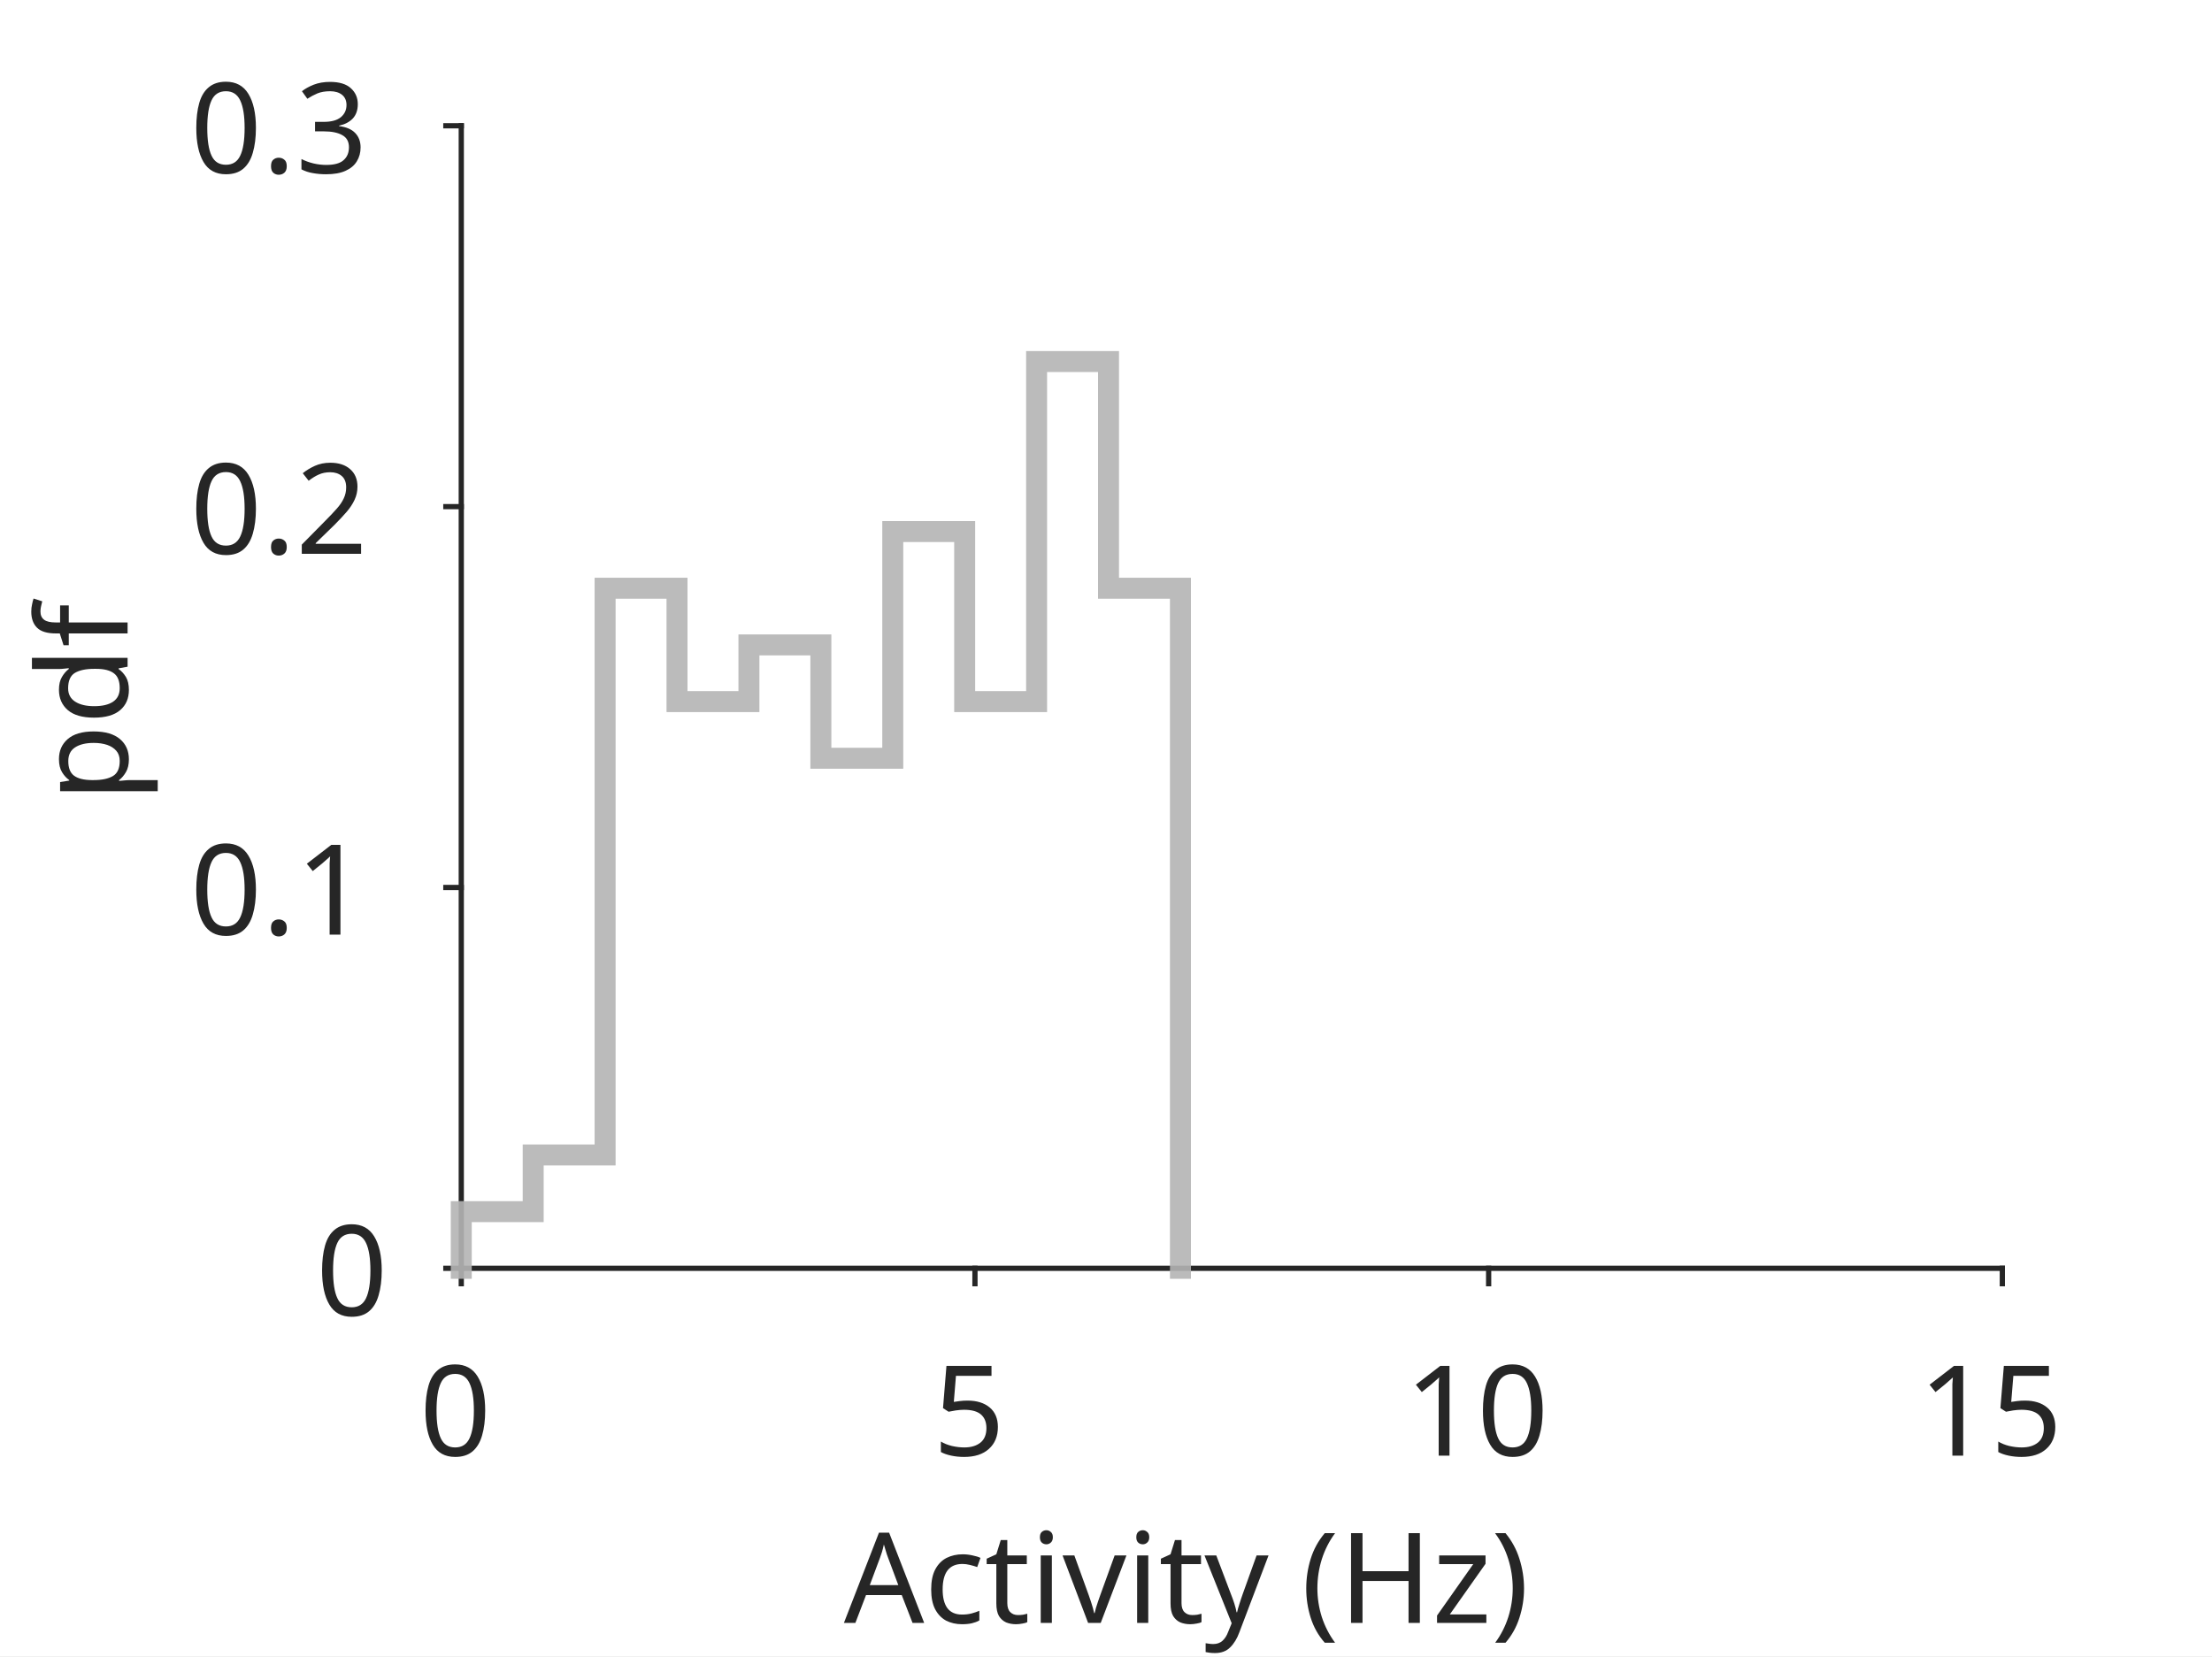
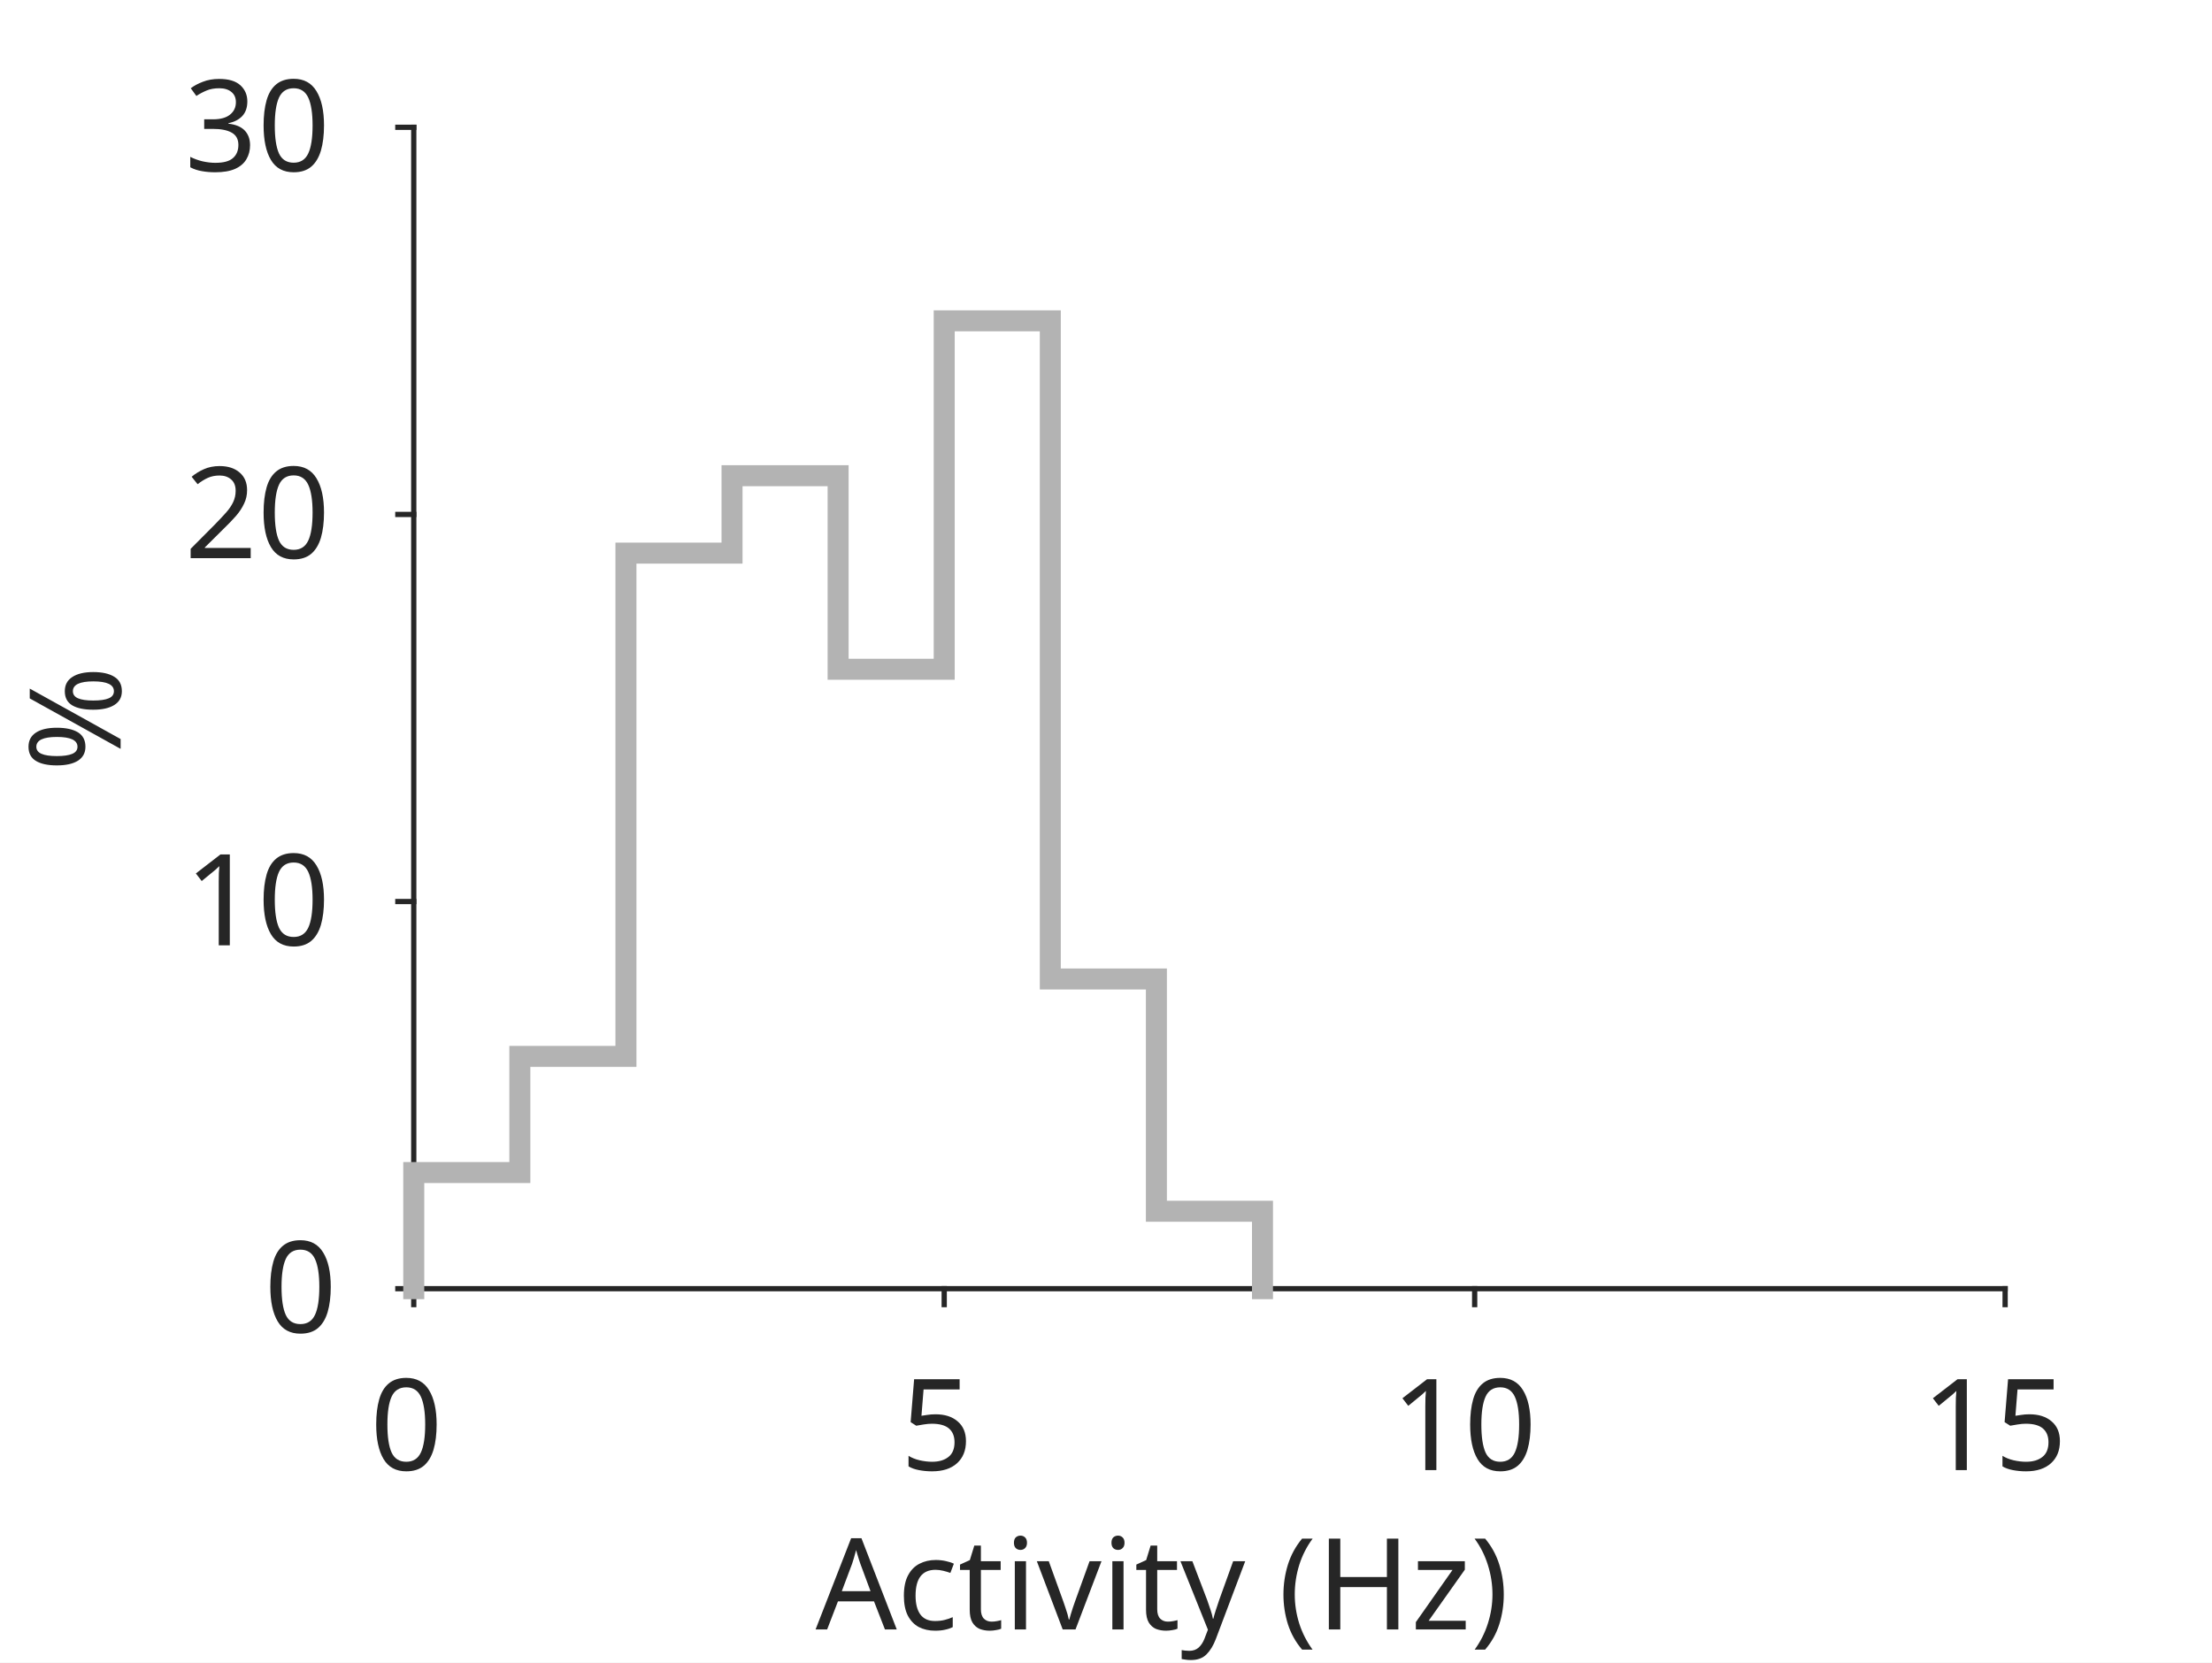
- <svg xmlns="http://www.w3.org/2000/svg" style="fill-opacity:1; color-rendering:auto; color-interpolation:auto; stroke:black; text-rendering:auto; stroke-linecap:square; stroke-miterlimit:10; stroke-opacity:1; shape-rendering:auto; fill:black; stroke-dasharray:none; font-weight:normal; stroke-width:1; font-family:'Dialog'; font-style:normal; stroke-linejoin:miter; font-size:12px; stroke-dashoffset:0; image-rendering:auto;" width="211" height="158">
+ <svg xmlns="http://www.w3.org/2000/svg" style="fill-opacity:1; color-rendering:auto; color-interpolation:auto; stroke:black; text-rendering:auto; stroke-linecap:square; stroke-miterlimit:10; stroke-opacity:1; shape-rendering:auto; fill:black; stroke-dasharray:none; font-weight:normal; stroke-width:1; font-family:'Dialog'; font-style:normal; stroke-linejoin:miter; font-size:12px; stroke-dashoffset:0; image-rendering:auto;" width="278" height="209">
  <defs id="genericDefs" />
  <g>
    <defs id="defs1">
      <clipPath clipPathUnits="userSpaceOnUse" id="clipPath1">
-         <path d="M0 0 L211 0 L211 158 L0 158 L0 0 Z" />
+         <path d="M0 0 L278 0 L278 209 L0 209 L0 0 Z" />
      </clipPath>
      <font horiz-adv-x="60.01" id="font1">
        <font-face ascent="92.822" descent="23.584" units-per-em="100" style="font-style:normal; font-family:SansSerif; font-weight:normal;" />
        <missing-glyph horiz-adv-x="60.01" d="M4.984 -17.672 L4.984 70.516 L54.984 70.516 L54.984 -17.672 L4.984 -17.672 ZM10.594 -12.109 L49.422 -12.109 L49.422 64.891 L10.594 64.891 L10.594 -12.109 Z" />
        <glyph unicode="0" horiz-adv-x="63.623" d="M31.781 66.406 Q24.172 66.406 20.336 58.914 Q16.5 51.422 16.5 36.375 Q16.5 21.391 20.336 13.891 Q24.172 6.391 31.781 6.391 Q39.453 6.391 43.289 13.891 Q47.125 21.391 47.125 36.375 Q47.125 51.422 43.289 58.914 Q39.453 66.406 31.781 66.406 ZM31.781 74.219 Q44.047 74.219 50.516 64.523 Q56.984 54.828 56.984 36.375 Q56.984 17.969 50.516 8.273 Q44.047 -1.422 31.781 -1.422 Q19.531 -1.422 13.062 8.273 Q6.594 17.969 6.594 36.375 Q6.594 54.828 13.062 64.523 Q19.531 74.219 31.781 74.219 Z" />
        <glyph unicode="5" horiz-adv-x="63.623" d="M10.797 72.906 L49.516 72.906 L49.516 64.594 L19.828 64.594 L19.828 46.734 Q21.969 47.469 24.117 47.828 Q26.266 48.188 28.422 48.188 Q40.625 48.188 47.758 41.5 Q54.891 34.812 54.891 23.391 Q54.891 11.625 47.562 5.102 Q40.234 -1.422 26.906 -1.422 Q22.312 -1.422 17.555 -0.641 Q12.797 0.141 7.719 1.703 L7.719 11.625 Q12.109 9.234 16.797 8.062 Q21.484 6.891 26.703 6.891 Q35.156 6.891 40.086 11.328 Q45.016 15.766 45.016 23.391 Q45.016 31 40.086 35.445 Q35.156 39.891 26.703 39.891 Q22.75 39.891 18.82 39.016 Q14.891 38.141 10.797 36.281 L10.797 72.906 Z" />
        <glyph unicode="1" horiz-adv-x="63.623" d="M12.406 8.297 L28.516 8.297 L28.516 63.922 L10.984 60.406 L10.984 69.391 L28.422 72.906 L38.281 72.906 L38.281 8.297 L54.391 8.297 L54.391 0 L12.406 0 L12.406 8.297 Z" />
        <glyph unicode=")" horiz-adv-x="39.014" d="M8.016 75.875 L15.828 75.875 Q23.141 64.359 26.781 53.32 Q30.422 42.281 30.422 31.391 Q30.422 20.453 26.781 9.375 Q23.141 -1.703 15.828 -13.188 L8.016 -13.188 Q14.5 -2 17.703 9.062 Q20.906 20.125 20.906 31.391 Q20.906 42.672 17.703 53.664 Q14.5 64.656 8.016 75.875 Z" />
        <glyph unicode="z" horiz-adv-x="52.49" d="M5.516 54.688 L48.188 54.688 L48.188 46.484 L14.406 7.172 L48.188 7.172 L48.188 0 L4.297 0 L4.297 8.203 L38.094 47.516 L5.516 47.516 L5.516 54.688 Z" />
        <glyph unicode="H" horiz-adv-x="75.195" d="M9.812 72.906 L19.672 72.906 L19.672 43.016 L55.516 43.016 L55.516 72.906 L65.375 72.906 L65.375 0 L55.516 0 L55.516 34.719 L19.672 34.719 L19.672 0 L9.812 0 L9.812 72.906 Z" />
        <glyph unicode="(" horiz-adv-x="39.014" d="M31 75.875 Q24.469 64.656 21.289 53.664 Q18.109 42.672 18.109 31.391 Q18.109 20.125 21.312 9.062 Q24.516 -2 31 -13.188 L23.188 -13.188 Q15.875 -1.703 12.234 9.375 Q8.594 20.453 8.594 31.391 Q8.594 42.281 12.211 53.32 Q15.828 64.359 23.188 75.875 L31 75.875 Z" />
        <glyph unicode=" " horiz-adv-x="31.787" d="" />
        <glyph unicode="y" horiz-adv-x="59.18" d="M32.172 -5.078 Q28.375 -14.844 24.758 -17.82 Q21.141 -20.797 15.094 -20.797 L7.906 -20.797 L7.906 -13.281 L13.188 -13.281 Q16.891 -13.281 18.945 -11.523 Q21 -9.766 23.484 -3.219 L25.094 0.875 L2.984 54.688 L12.5 54.688 L29.594 11.922 L46.688 54.688 L56.203 54.688 L32.172 -5.078 Z" />
        <glyph unicode="v" horiz-adv-x="59.18" d="M2.984 54.688 L12.5 54.688 L29.594 8.797 L46.688 54.688 L56.203 54.688 L35.688 0 L23.484 0 L2.984 54.688 Z" />
        <glyph unicode="i" horiz-adv-x="27.783" d="M9.422 54.688 L18.406 54.688 L18.406 0 L9.422 0 L9.422 54.688 ZM9.422 75.984 L18.406 75.984 L18.406 64.594 L9.422 64.594 L9.422 75.984 Z" />
        <glyph unicode="t" horiz-adv-x="39.209" d="M18.312 70.219 L18.312 54.688 L36.812 54.688 L36.812 47.703 L18.312 47.703 L18.312 18.016 Q18.312 11.328 20.141 9.422 Q21.969 7.516 27.594 7.516 L36.812 7.516 L36.812 0 L27.594 0 Q17.188 0 13.234 3.883 Q9.281 7.766 9.281 18.016 L9.281 47.703 L2.688 47.703 L2.688 54.688 L9.281 54.688 L9.281 70.219 L18.312 70.219 Z" />
        <glyph unicode="c" horiz-adv-x="54.98" d="M48.781 52.594 L48.781 44.188 Q44.969 46.297 41.141 47.344 Q37.312 48.391 33.406 48.391 Q24.656 48.391 19.82 42.852 Q14.984 37.312 14.984 27.297 Q14.984 17.281 19.82 11.742 Q24.656 6.203 33.406 6.203 Q37.312 6.203 41.141 7.25 Q44.969 8.297 48.781 10.406 L48.781 2.094 Q45.016 0.344 40.992 -0.539 Q36.969 -1.422 32.422 -1.422 Q20.062 -1.422 12.789 6.344 Q5.516 14.109 5.516 27.297 Q5.516 40.672 12.867 48.336 Q20.219 56 33.016 56 Q37.156 56 41.109 55.148 Q45.062 54.297 48.781 52.594 Z" />
        <glyph unicode="A" horiz-adv-x="68.408" d="M34.188 63.188 L20.797 26.906 L47.609 26.906 L34.188 63.188 ZM28.609 72.906 L39.797 72.906 L67.578 0 L57.328 0 L50.688 18.703 L17.828 18.703 L11.188 0 L0.781 0 L28.609 72.906 Z" />
-         <glyph unicode="." horiz-adv-x="31.787" d="M10.688 12.406 L21 12.406 L21 0 L10.688 0 L10.688 12.406 Z" />
        <glyph unicode="2" horiz-adv-x="63.623" d="M19.188 8.297 L53.609 8.297 L53.609 0 L7.328 0 L7.328 8.297 Q12.938 14.109 22.633 23.898 Q32.328 33.688 34.812 36.531 Q39.547 41.844 41.43 45.531 Q43.312 49.219 43.312 52.781 Q43.312 58.594 39.234 62.258 Q35.156 65.922 28.609 65.922 Q23.969 65.922 18.82 64.312 Q13.672 62.703 7.812 59.422 L7.812 69.391 Q13.766 71.781 18.945 73 Q24.125 74.219 28.422 74.219 Q39.75 74.219 46.484 68.555 Q53.219 62.891 53.219 53.422 Q53.219 48.922 51.539 44.898 Q49.859 40.875 45.406 35.406 Q44.188 33.984 37.648 27.219 Q31.109 20.453 19.188 8.297 Z" />
        <glyph unicode="3" horiz-adv-x="63.623" d="M40.578 39.312 Q47.656 37.797 51.633 33.008 Q55.609 28.219 55.609 21.188 Q55.609 10.406 48.188 4.492 Q40.766 -1.422 27.094 -1.422 Q22.516 -1.422 17.656 -0.516 Q12.797 0.391 7.625 2.203 L7.625 11.719 Q11.719 9.328 16.602 8.109 Q21.484 6.891 26.812 6.891 Q36.078 6.891 40.938 10.547 Q45.797 14.203 45.797 21.188 Q45.797 27.641 41.281 31.273 Q36.766 34.906 28.719 34.906 L20.219 34.906 L20.219 43.016 L29.109 43.016 Q36.375 43.016 40.234 45.922 Q44.094 48.828 44.094 54.297 Q44.094 59.906 40.117 62.914 Q36.141 65.922 28.719 65.922 Q24.656 65.922 20.016 65.039 Q15.375 64.156 9.812 62.312 L9.812 71.094 Q15.438 72.656 20.344 73.438 Q25.25 74.219 29.594 74.219 Q40.828 74.219 47.367 69.117 Q53.906 64.016 53.906 55.328 Q53.906 49.266 50.438 45.094 Q46.969 40.922 40.578 39.312 Z" />
-         <glyph unicode="f" horiz-adv-x="35.205" d="M37.109 75.984 L37.109 68.5 L28.516 68.5 Q23.688 68.5 21.805 66.547 Q19.922 64.594 19.922 59.516 L19.922 54.688 L34.719 54.688 L34.719 47.703 L19.922 47.703 L19.922 0 L10.891 0 L10.891 47.703 L2.297 47.703 L2.297 54.688 L10.891 54.688 L10.891 58.5 Q10.891 67.625 15.141 71.805 Q19.391 75.984 28.609 75.984 L37.109 75.984 Z" />
-         <glyph unicode="d" horiz-adv-x="63.477" d="M45.406 46.391 L45.406 75.984 L54.391 75.984 L54.391 0 L45.406 0 L45.406 8.203 Q42.578 3.328 38.258 0.953 Q33.938 -1.422 27.875 -1.422 Q17.969 -1.422 11.742 6.492 Q5.516 14.406 5.516 27.297 Q5.516 40.188 11.742 48.094 Q17.969 56 27.875 56 Q33.938 56 38.258 53.633 Q42.578 51.266 45.406 46.391 ZM14.797 27.297 Q14.797 17.391 18.875 11.75 Q22.953 6.109 30.078 6.109 Q37.203 6.109 41.305 11.75 Q45.406 17.391 45.406 27.297 Q45.406 37.203 41.305 42.844 Q37.203 48.484 30.078 48.484 Q22.953 48.484 18.875 42.844 Q14.797 37.203 14.797 27.297 Z" />
-         <glyph unicode="p" horiz-adv-x="63.477" d="M18.109 8.203 L18.109 -20.797 L9.078 -20.797 L9.078 54.688 L18.109 54.688 L18.109 46.391 Q20.953 51.266 25.273 53.633 Q29.594 56 35.594 56 Q45.562 56 51.789 48.094 Q58.016 40.188 58.016 27.297 Q58.016 14.406 51.789 6.492 Q45.562 -1.422 35.594 -1.422 Q29.594 -1.422 25.273 0.953 Q20.953 3.328 18.109 8.203 ZM48.688 27.297 Q48.688 37.203 44.609 42.844 Q40.531 48.484 33.406 48.484 Q26.266 48.484 22.188 42.844 Q18.109 37.203 18.109 27.297 Q18.109 17.391 22.188 11.75 Q26.266 6.109 33.406 6.109 Q40.531 6.109 44.609 11.75 Q48.688 17.391 48.688 27.297 Z" />
+         <glyph unicode="%" horiz-adv-x="95.02" d="M72.703 32.078 Q68.453 32.078 66.039 28.469 Q63.625 24.859 63.625 18.406 Q63.625 12.062 66.039 8.422 Q68.453 4.781 72.703 4.781 Q76.859 4.781 79.273 8.422 Q81.688 12.062 81.688 18.406 Q81.688 24.812 79.273 28.445 Q76.859 32.078 72.703 32.078 ZM72.703 38.281 Q80.422 38.281 84.961 32.914 Q89.5 27.547 89.5 18.406 Q89.5 9.281 84.938 3.93 Q80.375 -1.422 72.703 -1.422 Q64.891 -1.422 60.352 3.93 Q55.812 9.281 55.812 18.406 Q55.812 27.594 60.375 32.938 Q64.938 38.281 72.703 38.281 ZM22.312 68.016 Q18.109 68.016 15.695 64.383 Q13.281 60.75 13.281 54.391 Q13.281 47.953 15.672 44.336 Q18.062 40.719 22.312 40.719 Q26.562 40.719 28.977 44.336 Q31.391 47.953 31.391 54.391 Q31.391 60.688 28.953 64.352 Q26.516 68.016 22.312 68.016 ZM66.406 74.219 L74.219 74.219 L28.609 -1.422 L20.797 -1.422 L66.406 74.219 ZM22.312 74.219 Q30.031 74.219 34.617 68.875 Q39.203 63.531 39.203 54.391 Q39.203 45.172 34.641 39.844 Q30.078 34.516 22.312 34.516 Q14.547 34.516 10.031 39.867 Q5.516 45.219 5.516 54.391 Q5.516 63.484 10.055 68.852 Q14.594 74.219 22.312 74.219 Z" />
      </font>
    </defs>
    <g style="fill:white; stroke:white;">
-       <rect x="0" y="0" width="211" style="clip-path:url(#clipPath1); stroke:none;" height="158" />
+       <rect x="0" y="0" width="278" style="clip-path:url(#clipPath1); stroke:none;" height="209" />
    </g>
    <g style="fill:white; text-rendering:optimizeSpeed; color-rendering:optimizeSpeed; image-rendering:optimizeSpeed; shape-rendering:crispEdges; color-interpolation:sRGB; stroke:white;">
-       <rect x="0" width="211" height="158" y="0" style="stroke:none;" />
-       <path style="stroke:none;" d="M44 121 L191 121 L191 12 L44 12 Z" />
+       <rect x="0" width="278" height="209" y="0" style="stroke:none;" />
+       <path style="stroke:none;" d="M52 162 L252 162 L252 16 L52 16 Z" />
    </g>
-     <g style="fill:rgb(38,38,38); text-rendering:geometricPrecision; color-rendering:optimizeQuality; image-rendering:optimizeQuality; stroke-linejoin:round; color-interpolation:linearRGB; stroke:rgb(38,38,38); stroke-width:0.5;">
-       <line y2="121" style="fill:none;" x1="44" x2="191" y1="121" />
-       <line y2="122.47" style="fill:none;" x1="44" x2="44" y1="121" />
-       <line y2="122.47" style="fill:none;" x1="93" x2="93" y1="121" />
-       <line y2="122.47" style="fill:none;" x1="142" x2="142" y1="121" />
-       <line y2="122.47" style="fill:none;" x1="191" x2="191" y1="121" />
+     <g style="fill:rgb(38,38,38); text-rendering:geometricPrecision; color-rendering:optimizeQuality; image-rendering:optimizeQuality; stroke-linejoin:round; color-interpolation:linearRGB; stroke:rgb(38,38,38); stroke-width:0.66;">
+       <line y2="162" style="fill:none;" x1="52" x2="252" y1="162" />
+       <line y2="164" style="fill:none;" x1="52" x2="52" y1="162" />
+       <line y2="164" style="fill:none;" x1="118.667" x2="118.667" y1="162" />
+       <line y2="164" style="fill:none;" x1="185.333" x2="185.333" y1="162" />
+       <line y2="164" style="fill:none;" x1="252" x2="252" y1="162" />
    </g>
-     <g transform="translate(44,126.8696)" style="fill:rgb(38,38,38); text-rendering:geometricPrecision; color-rendering:optimizeQuality; image-rendering:optimizeQuality; font-family:'SansSerif'; color-interpolation:linearRGB; stroke:rgb(38,38,38);">
-       <text x="-4" xml:space="preserve" y="12" style="stroke:none;">0</text>
+     <g transform="translate(52,169.8056)" style="font-size:16px; fill:rgb(38,38,38); text-rendering:geometricPrecision; color-rendering:optimizeQuality; image-rendering:optimizeQuality; font-family:'SansSerif'; color-interpolation:linearRGB; stroke:rgb(38,38,38);">
+       <text x="-5.5" xml:space="preserve" y="15" style="stroke:none;">0</text>
    </g>
-     <g transform="translate(93,126.8696)" style="fill:rgb(38,38,38); text-rendering:geometricPrecision; color-rendering:optimizeQuality; image-rendering:optimizeQuality; font-family:'SansSerif'; color-interpolation:linearRGB; stroke:rgb(38,38,38);">
-       <text x="-4" xml:space="preserve" y="12" style="stroke:none;">5</text>
+     <g transform="translate(118.6667,169.8056)" style="font-size:16px; fill:rgb(38,38,38); text-rendering:geometricPrecision; color-rendering:optimizeQuality; image-rendering:optimizeQuality; font-family:'SansSerif'; color-interpolation:linearRGB; stroke:rgb(38,38,38);">
+       <text x="-5.5" xml:space="preserve" y="15" style="stroke:none;">5</text>
    </g>
-     <g transform="translate(142,126.8696)" style="fill:rgb(38,38,38); text-rendering:geometricPrecision; color-rendering:optimizeQuality; image-rendering:optimizeQuality; font-family:'SansSerif'; color-interpolation:linearRGB; stroke:rgb(38,38,38);">
-       <text x="-8" xml:space="preserve" y="12" style="stroke:none;">10</text>
+     <g transform="translate(185.3333,169.8056)" style="font-size:16px; fill:rgb(38,38,38); text-rendering:geometricPrecision; color-rendering:optimizeQuality; image-rendering:optimizeQuality; font-family:'SansSerif'; color-interpolation:linearRGB; stroke:rgb(38,38,38);">
+       <text x="-10.5" xml:space="preserve" y="15" style="stroke:none;">10</text>
    </g>
-     <g transform="translate(191,126.8696)" style="fill:rgb(38,38,38); text-rendering:geometricPrecision; color-rendering:optimizeQuality; image-rendering:optimizeQuality; font-family:'SansSerif'; color-interpolation:linearRGB; stroke:rgb(38,38,38);">
-       <text x="-8" xml:space="preserve" y="12" style="stroke:none;">15</text>
+     <g transform="translate(252,169.8056)" style="font-size:16px; fill:rgb(38,38,38); text-rendering:geometricPrecision; color-rendering:optimizeQuality; image-rendering:optimizeQuality; font-family:'SansSerif'; color-interpolation:linearRGB; stroke:rgb(38,38,38);">
+       <text x="-10.5" xml:space="preserve" y="15" style="stroke:none;">15</text>
    </g>
-     <g transform="translate(117.5001,142.8296)" style="fill:rgb(38,38,38); text-rendering:geometricPrecision; color-rendering:optimizeQuality; image-rendering:optimizeQuality; font-family:'SansSerif'; color-interpolation:linearRGB; stroke:rgb(38,38,38);">
-       <text x="-37" xml:space="preserve" y="12" style="stroke:none;">Activity (Hz)</text>
+     <g transform="translate(152.0001,189.84)" style="font-size:16px; fill:rgb(38,38,38); text-rendering:geometricPrecision; color-rendering:optimizeQuality; image-rendering:optimizeQuality; font-family:'SansSerif'; color-interpolation:linearRGB; stroke:rgb(38,38,38);">
+       <text x="-49.5" xml:space="preserve" y="15" style="stroke:none;">Activity (Hz)</text>
    </g>
-     <g style="fill:rgb(38,38,38); text-rendering:geometricPrecision; color-rendering:optimizeQuality; image-rendering:optimizeQuality; stroke-linejoin:round; color-interpolation:linearRGB; stroke:rgb(38,38,38); stroke-width:0.5;">
-       <line y2="12" style="fill:none;" x1="44" x2="44" y1="121" />
-       <line y2="121" style="fill:none;" x1="44" x2="42.53" y1="121" />
-       <line y2="84.667" style="fill:none;" x1="44" x2="42.53" y1="84.667" />
-       <line y2="48.333" style="fill:none;" x1="44" x2="42.53" y1="48.333" />
-       <line y2="12" style="fill:none;" x1="44" x2="42.53" y1="12" />
+     <g style="fill:rgb(38,38,38); text-rendering:geometricPrecision; color-rendering:optimizeQuality; image-rendering:optimizeQuality; stroke-linejoin:round; color-interpolation:linearRGB; stroke:rgb(38,38,38); stroke-width:0.66;">
+       <line y2="16" style="fill:none;" x1="52" x2="52" y1="162" />
+       <line y2="162" style="fill:none;" x1="52" x2="50" y1="162" />
+       <line y2="113.333" style="fill:none;" x1="52" x2="50" y1="113.333" />
+       <line y2="64.667" style="fill:none;" x1="52" x2="50" y1="64.667" />
+       <line y2="16" style="fill:none;" x1="52" x2="50" y1="16" />
    </g>
-     <g transform="translate(38.1304,121)" style="fill:rgb(38,38,38); text-rendering:geometricPrecision; color-rendering:optimizeQuality; image-rendering:optimizeQuality; font-family:'SansSerif'; color-interpolation:linearRGB; stroke:rgb(38,38,38);">
-       <text x="-8" xml:space="preserve" y="4.5" style="stroke:none;">0</text>
+     <g transform="translate(44.1944,162)" style="font-size:16px; fill:rgb(38,38,38); text-rendering:geometricPrecision; color-rendering:optimizeQuality; image-rendering:optimizeQuality; font-family:'SansSerif'; color-interpolation:linearRGB; stroke:rgb(38,38,38);">
+       <text x="-11" xml:space="preserve" y="5.5" style="stroke:none;">0</text>
    </g>
-     <g transform="translate(38.1304,84.6667)" style="fill:rgb(38,38,38); text-rendering:geometricPrecision; color-rendering:optimizeQuality; image-rendering:optimizeQuality; font-family:'SansSerif'; color-interpolation:linearRGB; stroke:rgb(38,38,38);">
-       <text x="-20" xml:space="preserve" y="4.5" style="stroke:none;">0.1</text>
+     <g transform="translate(44.1944,113.3333)" style="font-size:16px; fill:rgb(38,38,38); text-rendering:geometricPrecision; color-rendering:optimizeQuality; image-rendering:optimizeQuality; font-family:'SansSerif'; color-interpolation:linearRGB; stroke:rgb(38,38,38);">
+       <text x="-21" xml:space="preserve" y="5.5" style="stroke:none;">10</text>
    </g>
-     <g transform="translate(38.1304,48.3333)" style="fill:rgb(38,38,38); text-rendering:geometricPrecision; color-rendering:optimizeQuality; image-rendering:optimizeQuality; font-family:'SansSerif'; color-interpolation:linearRGB; stroke:rgb(38,38,38);">
-       <text x="-20" xml:space="preserve" y="4.5" style="stroke:none;">0.2</text>
+     <g transform="translate(44.1944,64.6667)" style="font-size:16px; fill:rgb(38,38,38); text-rendering:geometricPrecision; color-rendering:optimizeQuality; image-rendering:optimizeQuality; font-family:'SansSerif'; color-interpolation:linearRGB; stroke:rgb(38,38,38);">
+       <text x="-21" xml:space="preserve" y="5.5" style="stroke:none;">20</text>
    </g>
-     <g transform="translate(38.1304,12)" style="fill:rgb(38,38,38); text-rendering:geometricPrecision; color-rendering:optimizeQuality; image-rendering:optimizeQuality; font-family:'SansSerif'; color-interpolation:linearRGB; stroke:rgb(38,38,38);">
-       <text x="-20" xml:space="preserve" y="4.5" style="stroke:none;">0.3</text>
+     <g transform="translate(44.1944,16)" style="font-size:16px; fill:rgb(38,38,38); text-rendering:geometricPrecision; color-rendering:optimizeQuality; image-rendering:optimizeQuality; font-family:'SansSerif'; color-interpolation:linearRGB; stroke:rgb(38,38,38);">
+       <text x="-21" xml:space="preserve" y="5.5" style="stroke:none;">30</text>
    </g>
-     <g transform="translate(15.1704,66.4999) rotate(-90)" style="fill:rgb(38,38,38); text-rendering:geometricPrecision; color-rendering:optimizeQuality; image-rendering:optimizeQuality; font-family:'SansSerif'; color-interpolation:linearRGB; stroke:rgb(38,38,38);">
-       <text x="-10" xml:space="preserve" y="-3" style="stroke:none;">pdf</text>
+     <g transform="translate(19.16,88.9999) rotate(-90)" style="font-size:16px; fill:rgb(38,38,38); text-rendering:geometricPrecision; color-rendering:optimizeQuality; image-rendering:optimizeQuality; font-family:'SansSerif'; color-interpolation:linearRGB; stroke:rgb(38,38,38);">
+       <text x="-8" xml:space="preserve" y="-4" style="stroke:none;">%</text>
    </g>
-     <g style="fill-opacity:0.902; fill:rgb(179,179,179); text-rendering:geometricPrecision; color-rendering:optimizeQuality; image-rendering:optimizeQuality; color-interpolation:linearRGB; stroke:rgb(179,179,179); stroke-width:2; stroke-opacity:0.902;">
-       <path d="M44 121 L44 115.593 L50.86 115.593 L50.86 110.186 L57.72 110.186 L57.72 56.119 L64.58 56.119 L64.58 66.933 L71.44 66.933 L71.44 61.526 L78.3 61.526 L78.3 72.339 L85.16 72.339 L85.16 50.712 L92.02 50.712 L92.02 66.933 L98.88 66.933 L98.88 34.492 L105.74 34.492 L105.74 56.119 L112.6 56.119 L112.6 121" style="fill:none; fill-rule:evenodd;" />
+     <g style="fill:rgb(179,179,179); text-rendering:geometricPrecision; color-rendering:optimizeQuality; image-rendering:optimizeQuality; color-interpolation:linearRGB; stroke:rgb(179,179,179); stroke-width:2.639;">
+       <path d="M52 162 L52 147.4 L65.333 147.4 L65.333 132.8 L78.667 132.8 L78.667 69.533 L92 69.533 L92 59.8 L105.333 59.8 L105.333 84.133 L118.667 84.133 L118.667 40.333 L132 40.333 L132 123.067 L145.333 123.067 L145.333 152.267 L158.667 152.267 L158.667 162" style="fill:none; fill-rule:evenodd;" />
    </g>
  </g>
</svg>
